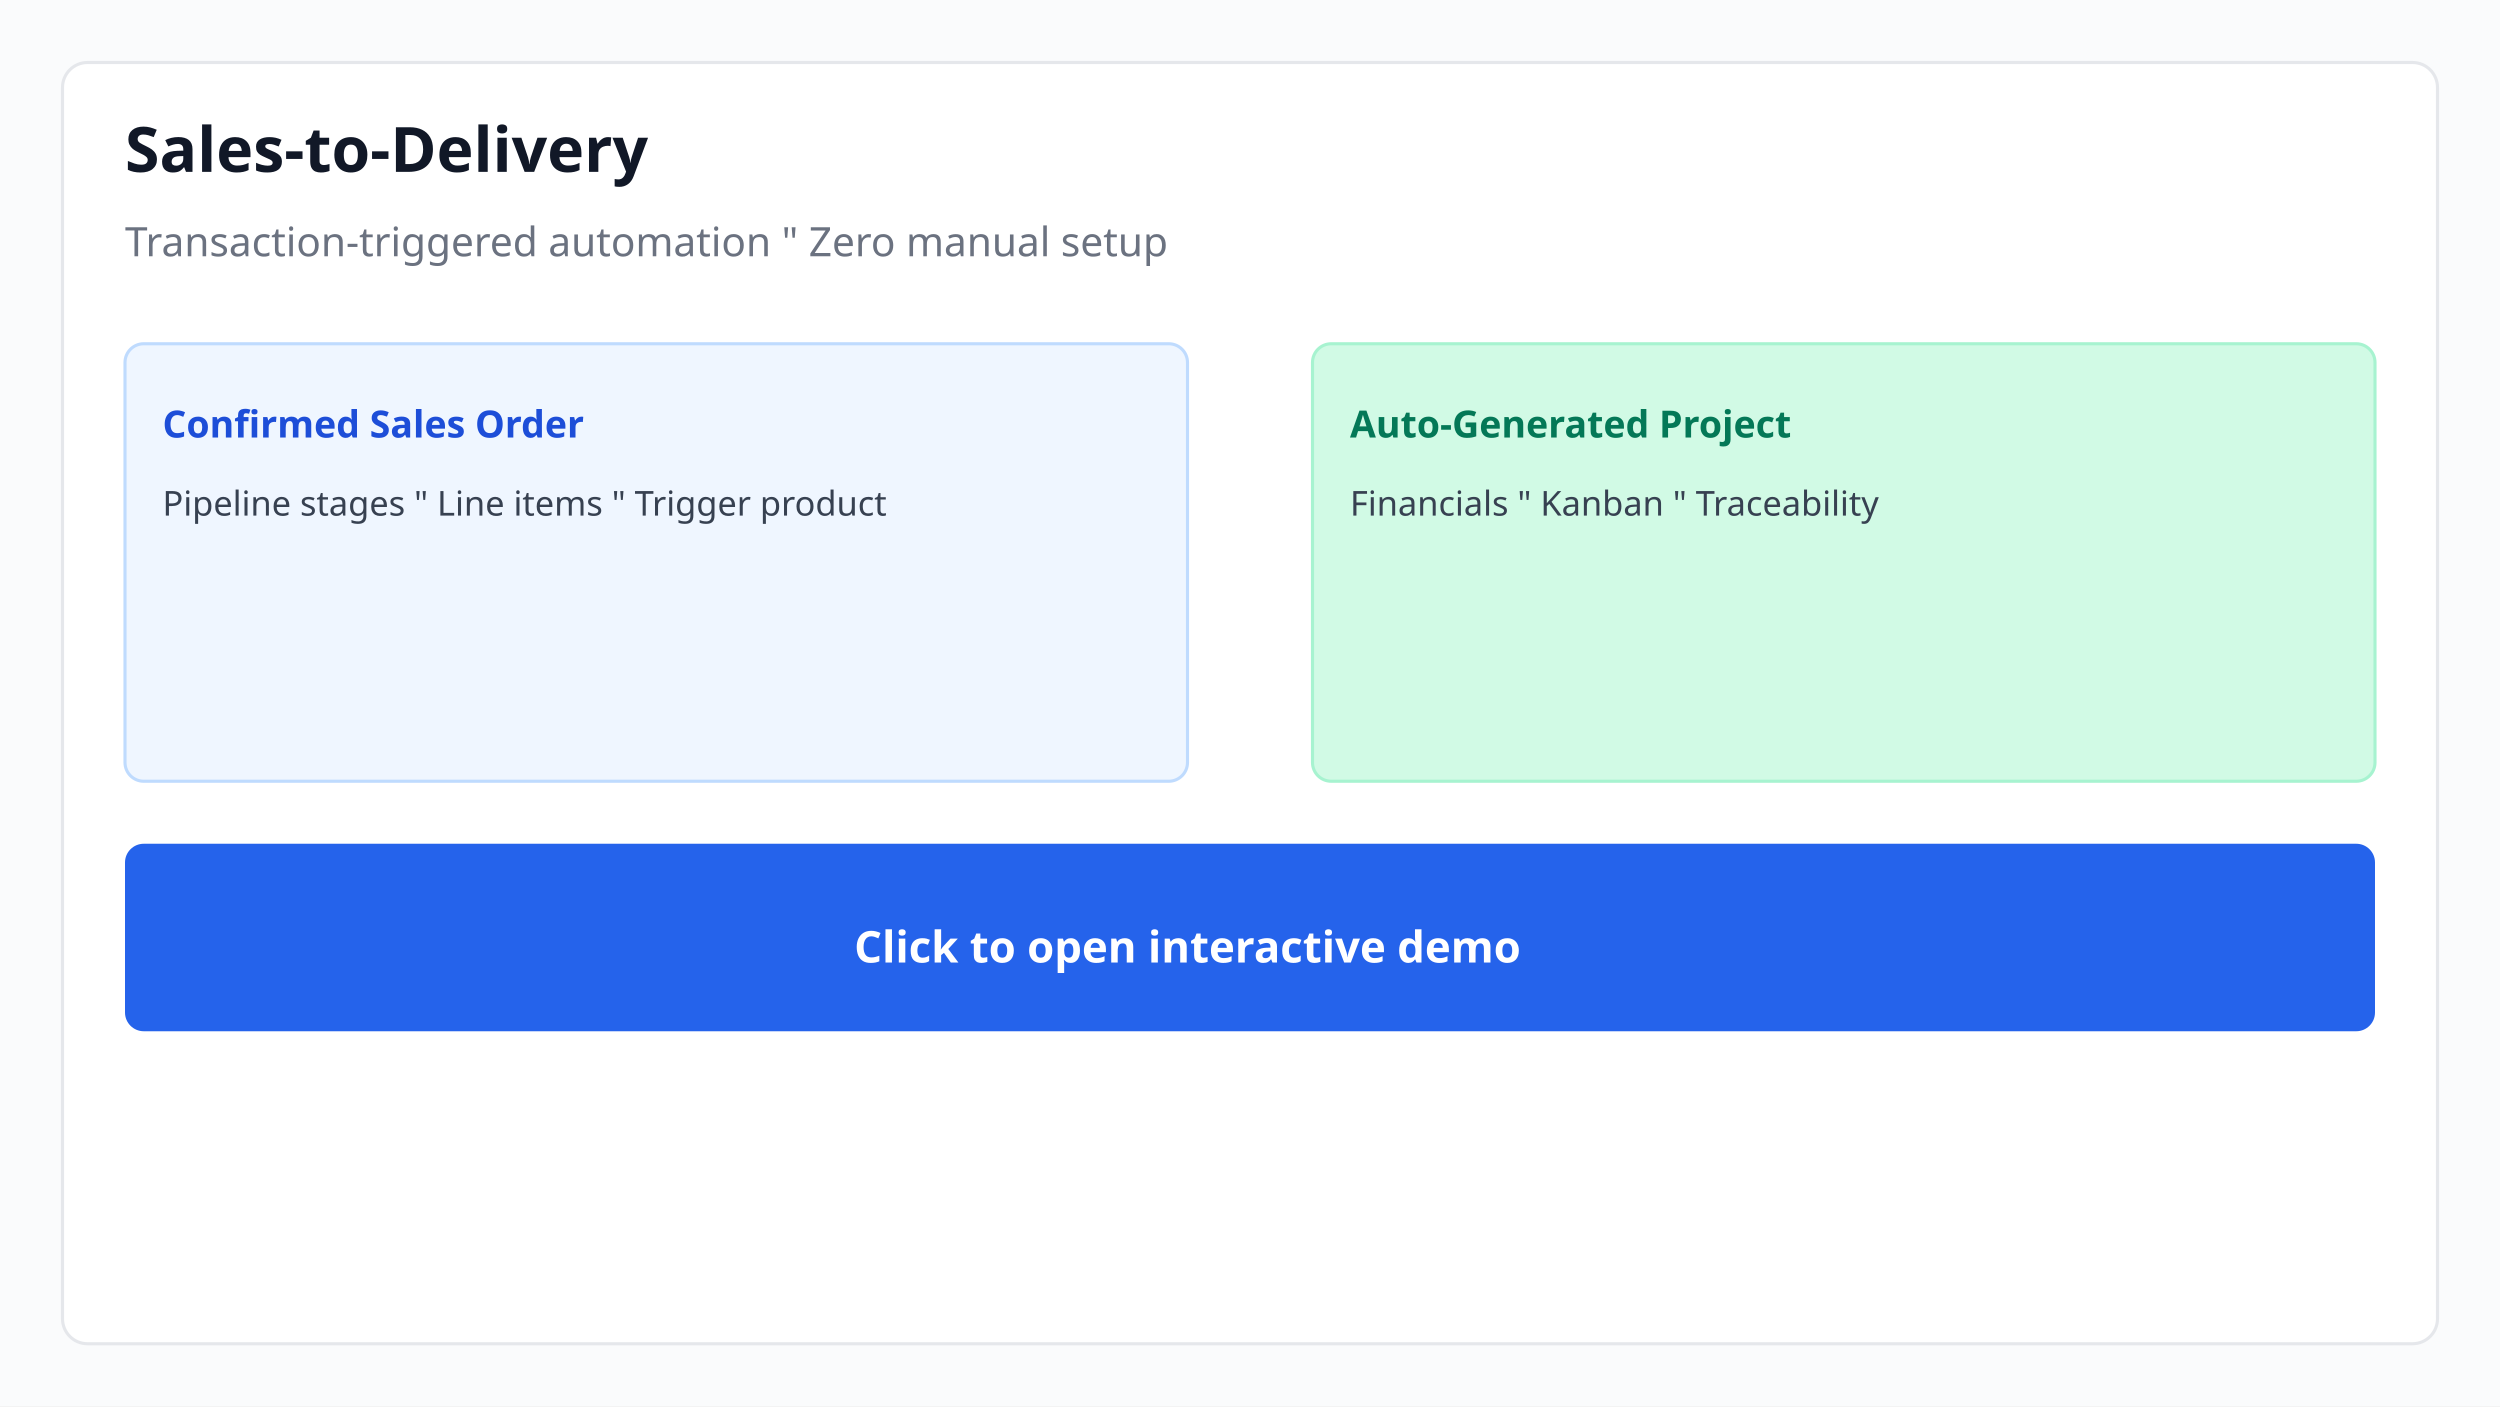
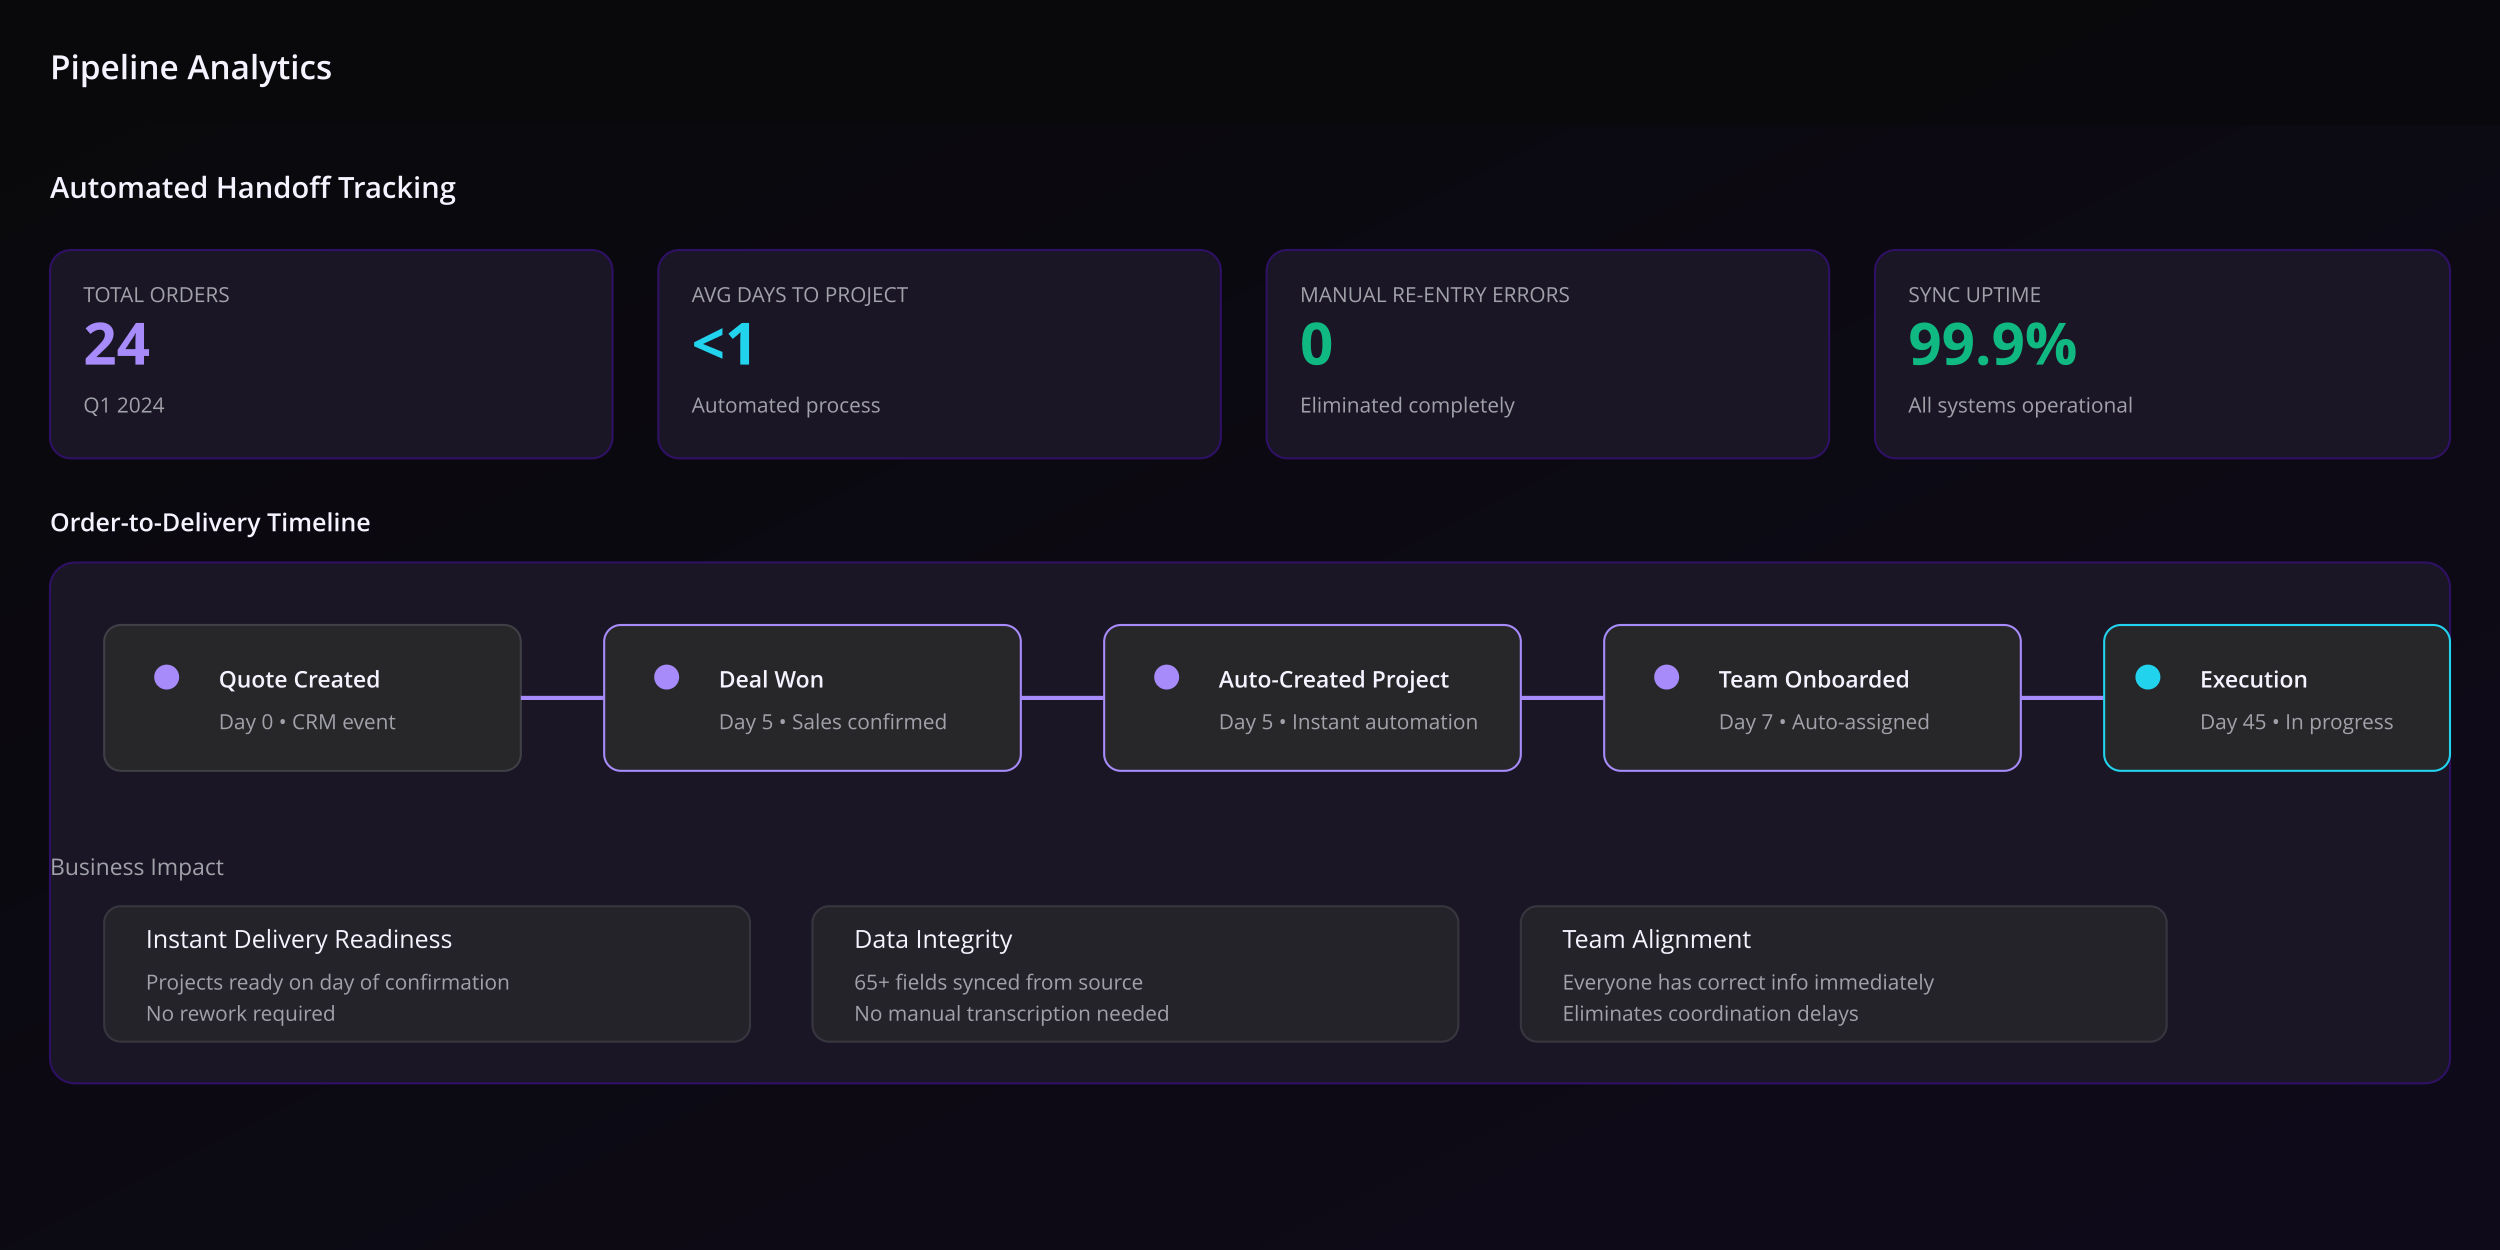
- <svg xmlns="http://www.w3.org/2000/svg" viewBox="0 0 800 450" width="800" height="450">
-   <rect width="800" height="450" fill="#fafbfc" />
-   <rect x="20" y="20" width="760" height="410" rx="8" fill="#fff" stroke="#e5e7eb" />
-   <text x="40" y="55" font-family="system-ui,sans-serif" font-size="20" font-weight="700" fill="#111827">Sales-to-Delivery</text>
-   <text x="40" y="82" font-family="system-ui,sans-serif" font-size="13" fill="#6b7280">Transaction-triggered automation " Zero manual setup</text>
-   <rect x="40" y="110" width="340" height="140" rx="6" fill="#eff6ff" stroke="#bfdbfe" />
-   <text x="52" y="140" font-family="system-ui,sans-serif" font-size="12" font-weight="600" fill="#1d4ed8">Confirmed Sales Order</text>
-   <text x="52" y="165" font-family="system-ui,sans-serif" font-size="11" fill="#374151">Pipeline stages " Line items " Trigger product</text>
-   <rect x="420" y="110" width="340" height="140" rx="6" fill="#d1fae5" stroke="#a7f3d0" />
-   <text x="432" y="140" font-family="system-ui,sans-serif" font-size="12" font-weight="600" fill="#047857">Auto-Generated Project</text>
-   <text x="432" y="165" font-family="system-ui,sans-serif" font-size="11" fill="#374151">Financials " Kanban " Traceability</text>
-   <rect x="40" y="270" width="720" height="60" rx="6" fill="#2563eb" />
-   <text x="380" y="308" font-family="system-ui,sans-serif" font-size="14" font-weight="600" fill="#fff" text-anchor="middle">Click to open interactive demo</text>
+ <svg xmlns="http://www.w3.org/2000/svg" viewBox="0 0 1200 600" width="1200" height="600">
+   <defs>
+     <linearGradient id="darkBg4" x1="0%" y1="0%" x2="100%" y2="100%">
+       <stop offset="0%" style="stop-color:#09090b;stop-opacity:1" />
+       <stop offset="100%" style="stop-color:#0f0a1a;stop-opacity:1" />
+     </linearGradient>
+   </defs>
+   <rect width="1200" height="600" fill="url(#darkBg4)" />
+   <rect x="0" y="0" width="1200" height="60" fill="#09090b" opacity="0.8" />
+   <text x="24" y="38" font-family="Open Sans, sans-serif" font-size="16" font-weight="600" fill="#f5f3ff">Pipeline Analytics</text>
+   <text x="24" y="95" font-family="Open Sans, sans-serif" font-size="14" font-weight="600" fill="#f5f3ff">Automated Handoff Tracking</text>
+   <rect x="24" y="120" width="270" height="100" rx="10" fill="#1a1625" stroke="#2e1064" stroke-width="1" />
+   <text x="40" y="145" font-family="Open Sans, sans-serif" font-size="10" fill="#a1a1aa">TOTAL ORDERS</text>
+   <text x="40" y="175" font-family="Open Sans, sans-serif" font-size="28" font-weight="700" fill="#a78bfa">24</text>
+   <text x="40" y="198" font-family="Open Sans, sans-serif" font-size="10" fill="#a1a1aa">Q1 2024</text>
+   <rect x="316" y="120" width="270" height="100" rx="10" fill="#1a1625" stroke="#2e1064" stroke-width="1" />
+   <text x="332" y="145" font-family="Open Sans, sans-serif" font-size="10" fill="#a1a1aa">AVG DAYS TO PROJECT</text>
+   <text x="332" y="175" font-family="Open Sans, sans-serif" font-size="28" font-weight="700" fill="#22d3ee">&lt;1</text>
+   <text x="332" y="198" font-family="Open Sans, sans-serif" font-size="10" fill="#a1a1aa">Automated process</text>
+   <rect x="608" y="120" width="270" height="100" rx="10" fill="#1a1625" stroke="#2e1064" stroke-width="1" />
+   <text x="624" y="145" font-family="Open Sans, sans-serif" font-size="10" fill="#a1a1aa">MANUAL RE-ENTRY ERRORS</text>
+   <text x="624" y="175" font-family="Open Sans, sans-serif" font-size="28" font-weight="700" fill="#10b981">0</text>
+   <text x="624" y="198" font-family="Open Sans, sans-serif" font-size="10" fill="#a1a1aa">Eliminated completely</text>
+   <rect x="900" y="120" width="276" height="100" rx="10" fill="#1a1625" stroke="#2e1064" stroke-width="1" />
+   <text x="916" y="145" font-family="Open Sans, sans-serif" font-size="10" fill="#a1a1aa">SYNC UPTIME</text>
+   <text x="916" y="175" font-family="Open Sans, sans-serif" font-size="28" font-weight="700" fill="#10b981">99.9%</text>
+   <text x="916" y="198" font-family="Open Sans, sans-serif" font-size="10" fill="#a1a1aa">All systems operational</text>
+   <text x="24" y="255" font-family="Open Sans, sans-serif" font-size="12" font-weight="600" fill="#f5f3ff">Order-to-Delivery Timeline</text>
+   <rect x="24" y="270" width="1152" height="250" rx="12" fill="#1a1625" stroke="#2e1064" stroke-width="1" />
+   <rect x="50" y="300" width="200" height="70" rx="8" fill="#27272a" stroke="#3f3f46" stroke-width="1" />
+   <circle cx="80" cy="325" r="6" fill="#a78bfa" />
+   <text x="105" y="330" font-family="Open Sans, sans-serif" font-size="11" font-weight="600" fill="#f5f3ff">Quote Created</text>
+   <text x="105" y="350" font-family="Open Sans, sans-serif" font-size="10" fill="#a1a1aa">Day 0 • CRM event</text>
+   <line x1="250" y1="335" x2="290" y2="335" stroke="#a78bfa" stroke-width="2" marker-end="url(#arrowViolet)" />
+   <rect x="290" y="300" width="200" height="70" rx="8" fill="#27272a" stroke="#a78bfa" stroke-width="1" />
+   <circle cx="320" cy="325" r="6" fill="#a78bfa" />
+   <text x="345" y="330" font-family="Open Sans, sans-serif" font-size="11" font-weight="600" fill="#f5f3ff">Deal Won</text>
+   <text x="345" y="350" font-family="Open Sans, sans-serif" font-size="10" fill="#a1a1aa">Day 5 • Sales confirmed</text>
+   <line x1="490" y1="335" x2="530" y2="335" stroke="#a78bfa" stroke-width="2" marker-end="url(#arrowViolet)" />
+   <rect x="530" y="300" width="200" height="70" rx="8" fill="#27272a" stroke="#a78bfa" stroke-width="1" />
+   <circle cx="560" cy="325" r="6" fill="#a78bfa" />
+   <text x="585" y="330" font-family="Open Sans, sans-serif" font-size="11" font-weight="600" fill="#f5f3ff">Auto-Created Project</text>
+   <text x="585" y="350" font-family="Open Sans, sans-serif" font-size="10" fill="#a1a1aa">Day 5 • Instant automation</text>
+   <line x1="730" y1="335" x2="770" y2="335" stroke="#a78bfa" stroke-width="2" marker-end="url(#arrowViolet)" />
+   <rect x="770" y="300" width="200" height="70" rx="8" fill="#27272a" stroke="#a78bfa" stroke-width="1" />
+   <circle cx="800" cy="325" r="6" fill="#a78bfa" />
+   <text x="825" y="330" font-family="Open Sans, sans-serif" font-size="11" font-weight="600" fill="#f5f3ff">Team Onboarded</text>
+   <text x="825" y="350" font-family="Open Sans, sans-serif" font-size="10" fill="#a1a1aa">Day 7 • Auto-assigned</text>
+   <line x1="970" y1="335" x2="1010" y2="335" stroke="#a78bfa" stroke-width="2" marker-end="url(#arrowViolet)" />
+   <rect x="1010" y="300" width="166" height="70" rx="8" fill="#27272a" stroke="#22d3ee" stroke-width="1" />
+   <circle cx="1031" cy="325" r="6" fill="#22d3ee" />
+   <text x="1056" y="330" font-family="Open Sans, sans-serif" font-size="11" font-weight="600" fill="#f5f3ff">Execution</text>
+   <text x="1056" y="350" font-family="Open Sans, sans-serif" font-size="10" fill="#a1a1aa">Day 45 • In progress</text>
+   <text x="24" y="420" font-family="Open Sans, sans-serif" font-size="11" fill="#a1a1aa">Business Impact</text>
+   <rect x="50" y="435" width="310" height="65" rx="8" fill="#27272a" opacity="0.8" stroke="#3f3f46" stroke-width="1" />
+   <text x="70" y="455" font-family="Open Sans, sans-serif" font-size="12" fill="#f5f3ff">Instant Delivery Readiness</text>
+   <text x="70" y="475" font-family="Open Sans, sans-serif" font-size="10" fill="#a1a1aa">Projects ready on day of confirmation</text>
+   <text x="70" y="490" font-family="Open Sans, sans-serif" font-size="10" fill="#a1a1aa">No rework required</text>
+   <rect x="390" y="435" width="310" height="65" rx="8" fill="#27272a" opacity="0.8" stroke="#3f3f46" stroke-width="1" />
+   <text x="410" y="455" font-family="Open Sans, sans-serif" font-size="12" fill="#f5f3ff">Data Integrity</text>
+   <text x="410" y="475" font-family="Open Sans, sans-serif" font-size="10" fill="#a1a1aa">65+ fields synced from source</text>
+   <text x="410" y="490" font-family="Open Sans, sans-serif" font-size="10" fill="#a1a1aa">No manual transcription needed</text>
+   <rect x="730" y="435" width="310" height="65" rx="8" fill="#27272a" opacity="0.8" stroke="#3f3f46" stroke-width="1" />
+   <text x="750" y="455" font-family="Open Sans, sans-serif" font-size="12" fill="#f5f3ff">Team Alignment</text>
+   <text x="750" y="475" font-family="Open Sans, sans-serif" font-size="10" fill="#a1a1aa">Everyone has correct info immediately</text>
+   <text x="750" y="490" font-family="Open Sans, sans-serif" font-size="10" fill="#a1a1aa">Eliminates coordination delays</text>
</svg>
